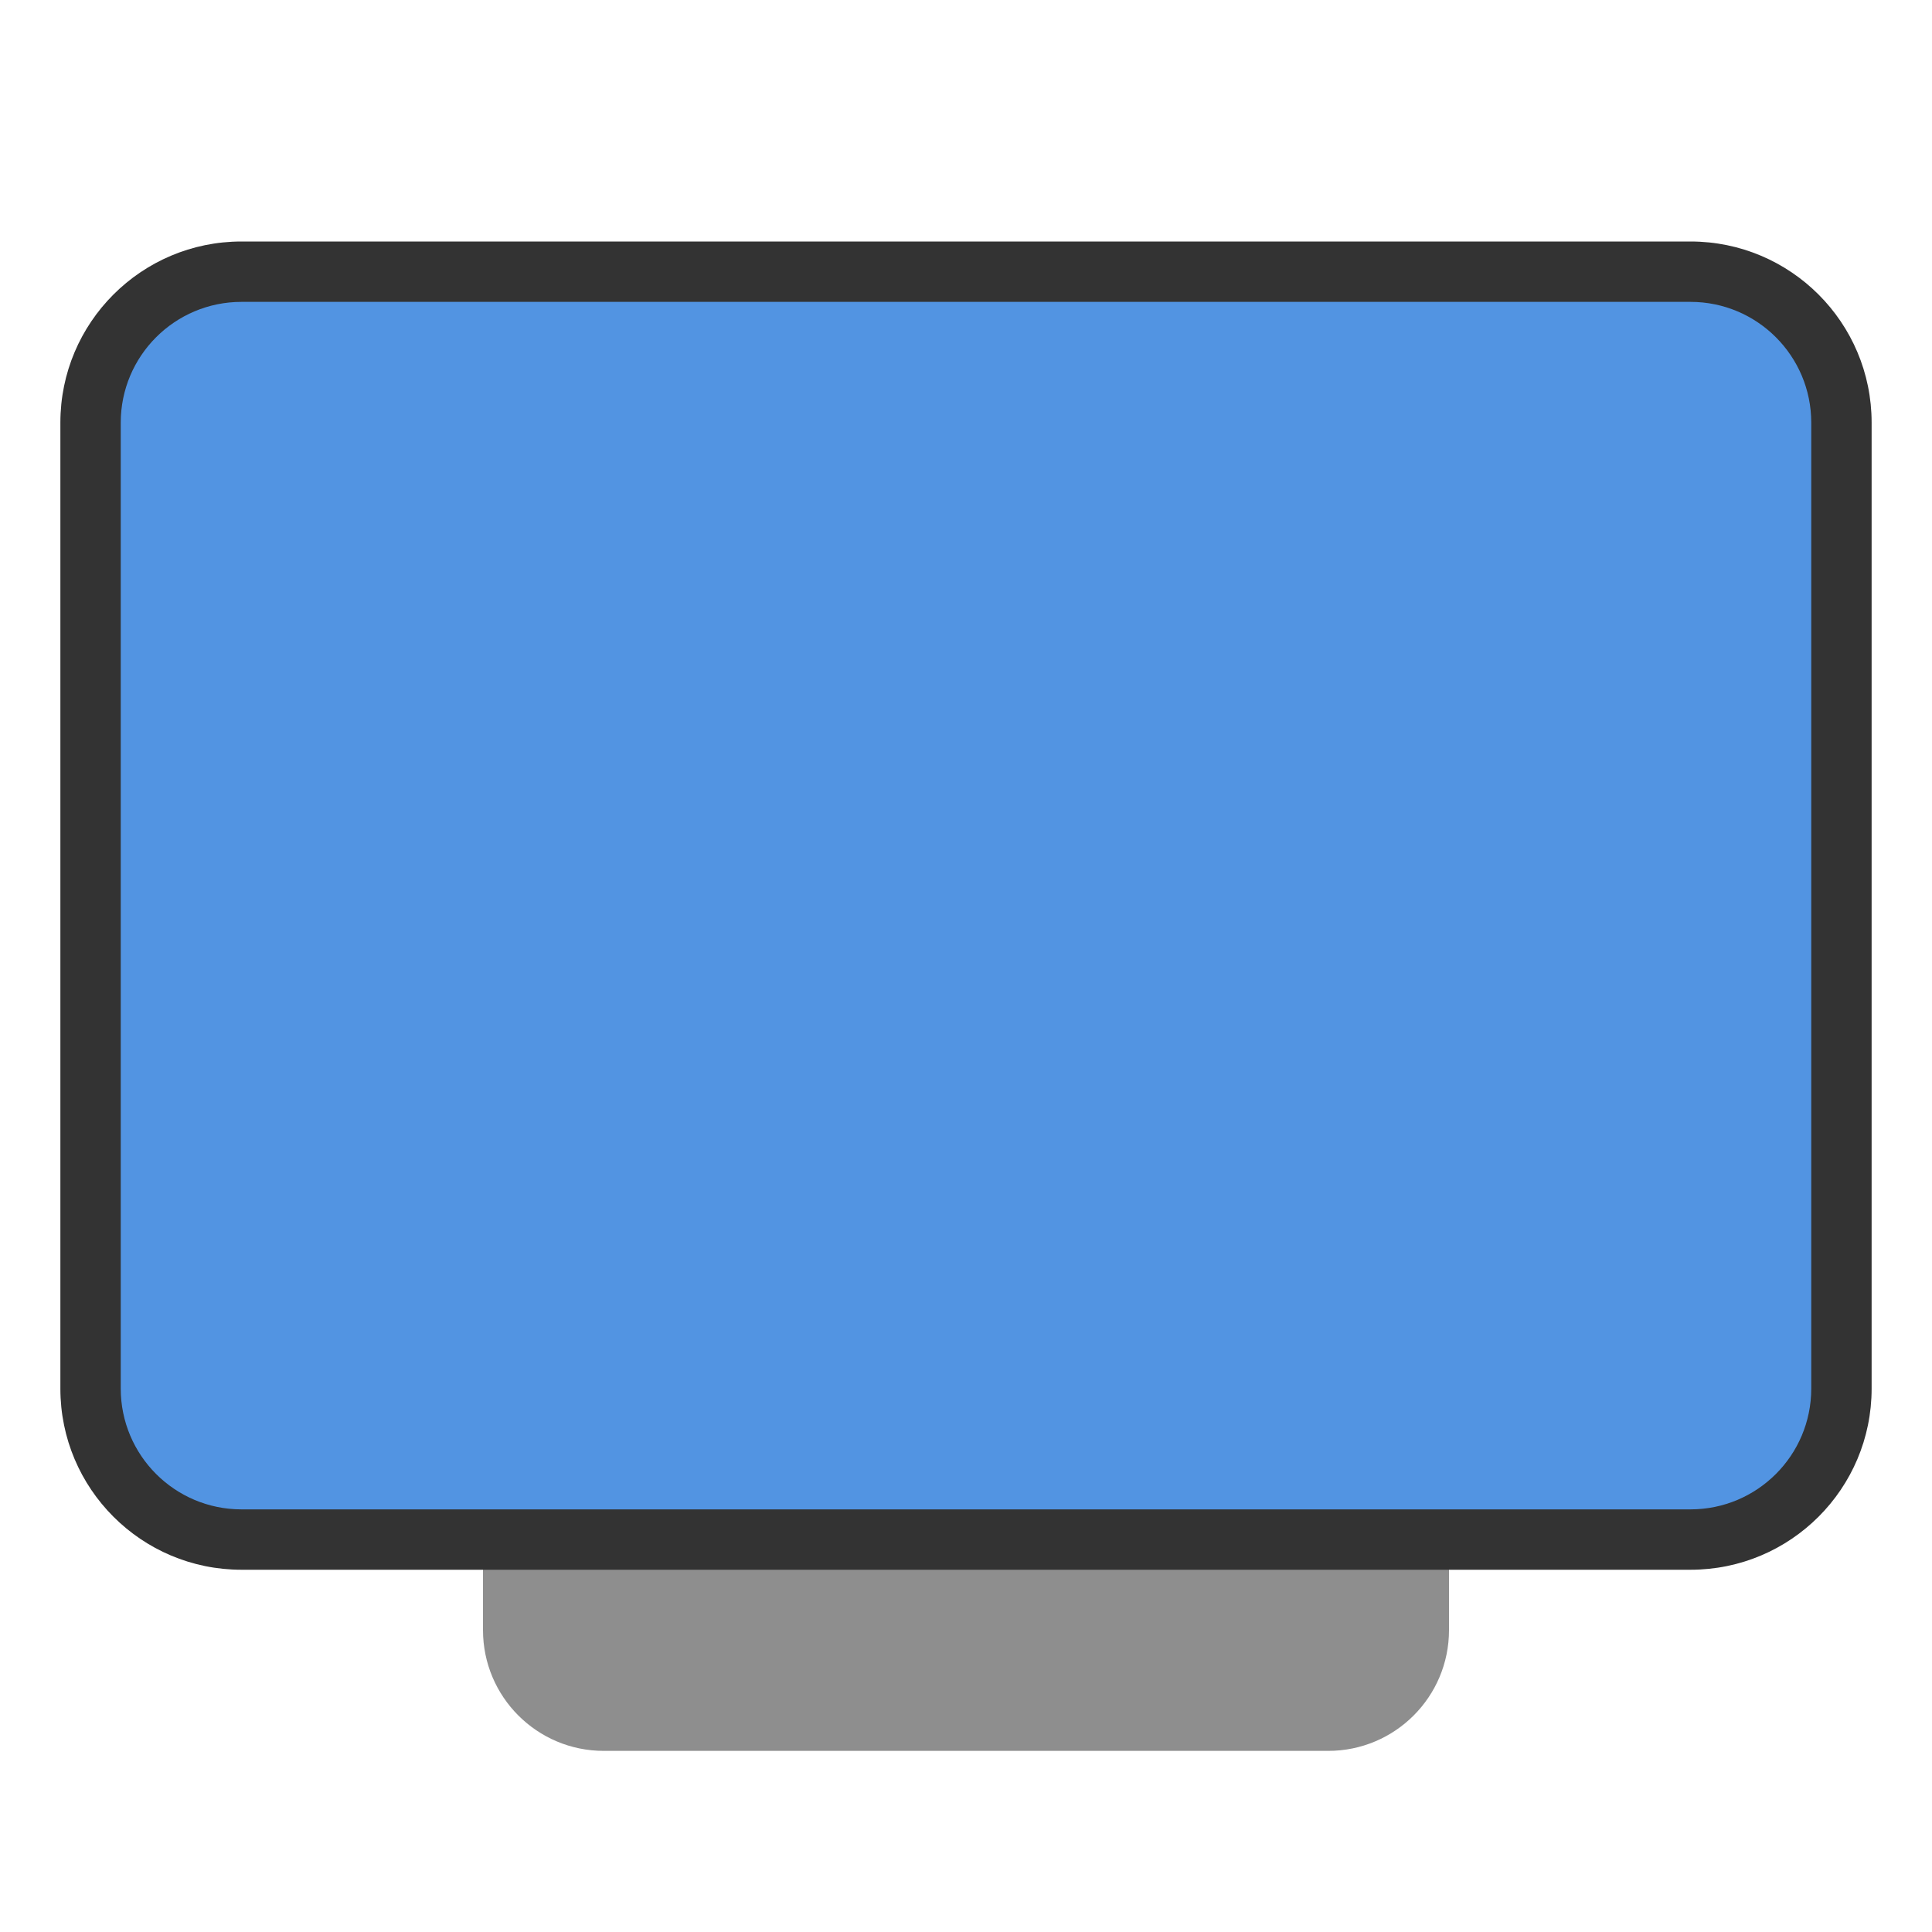
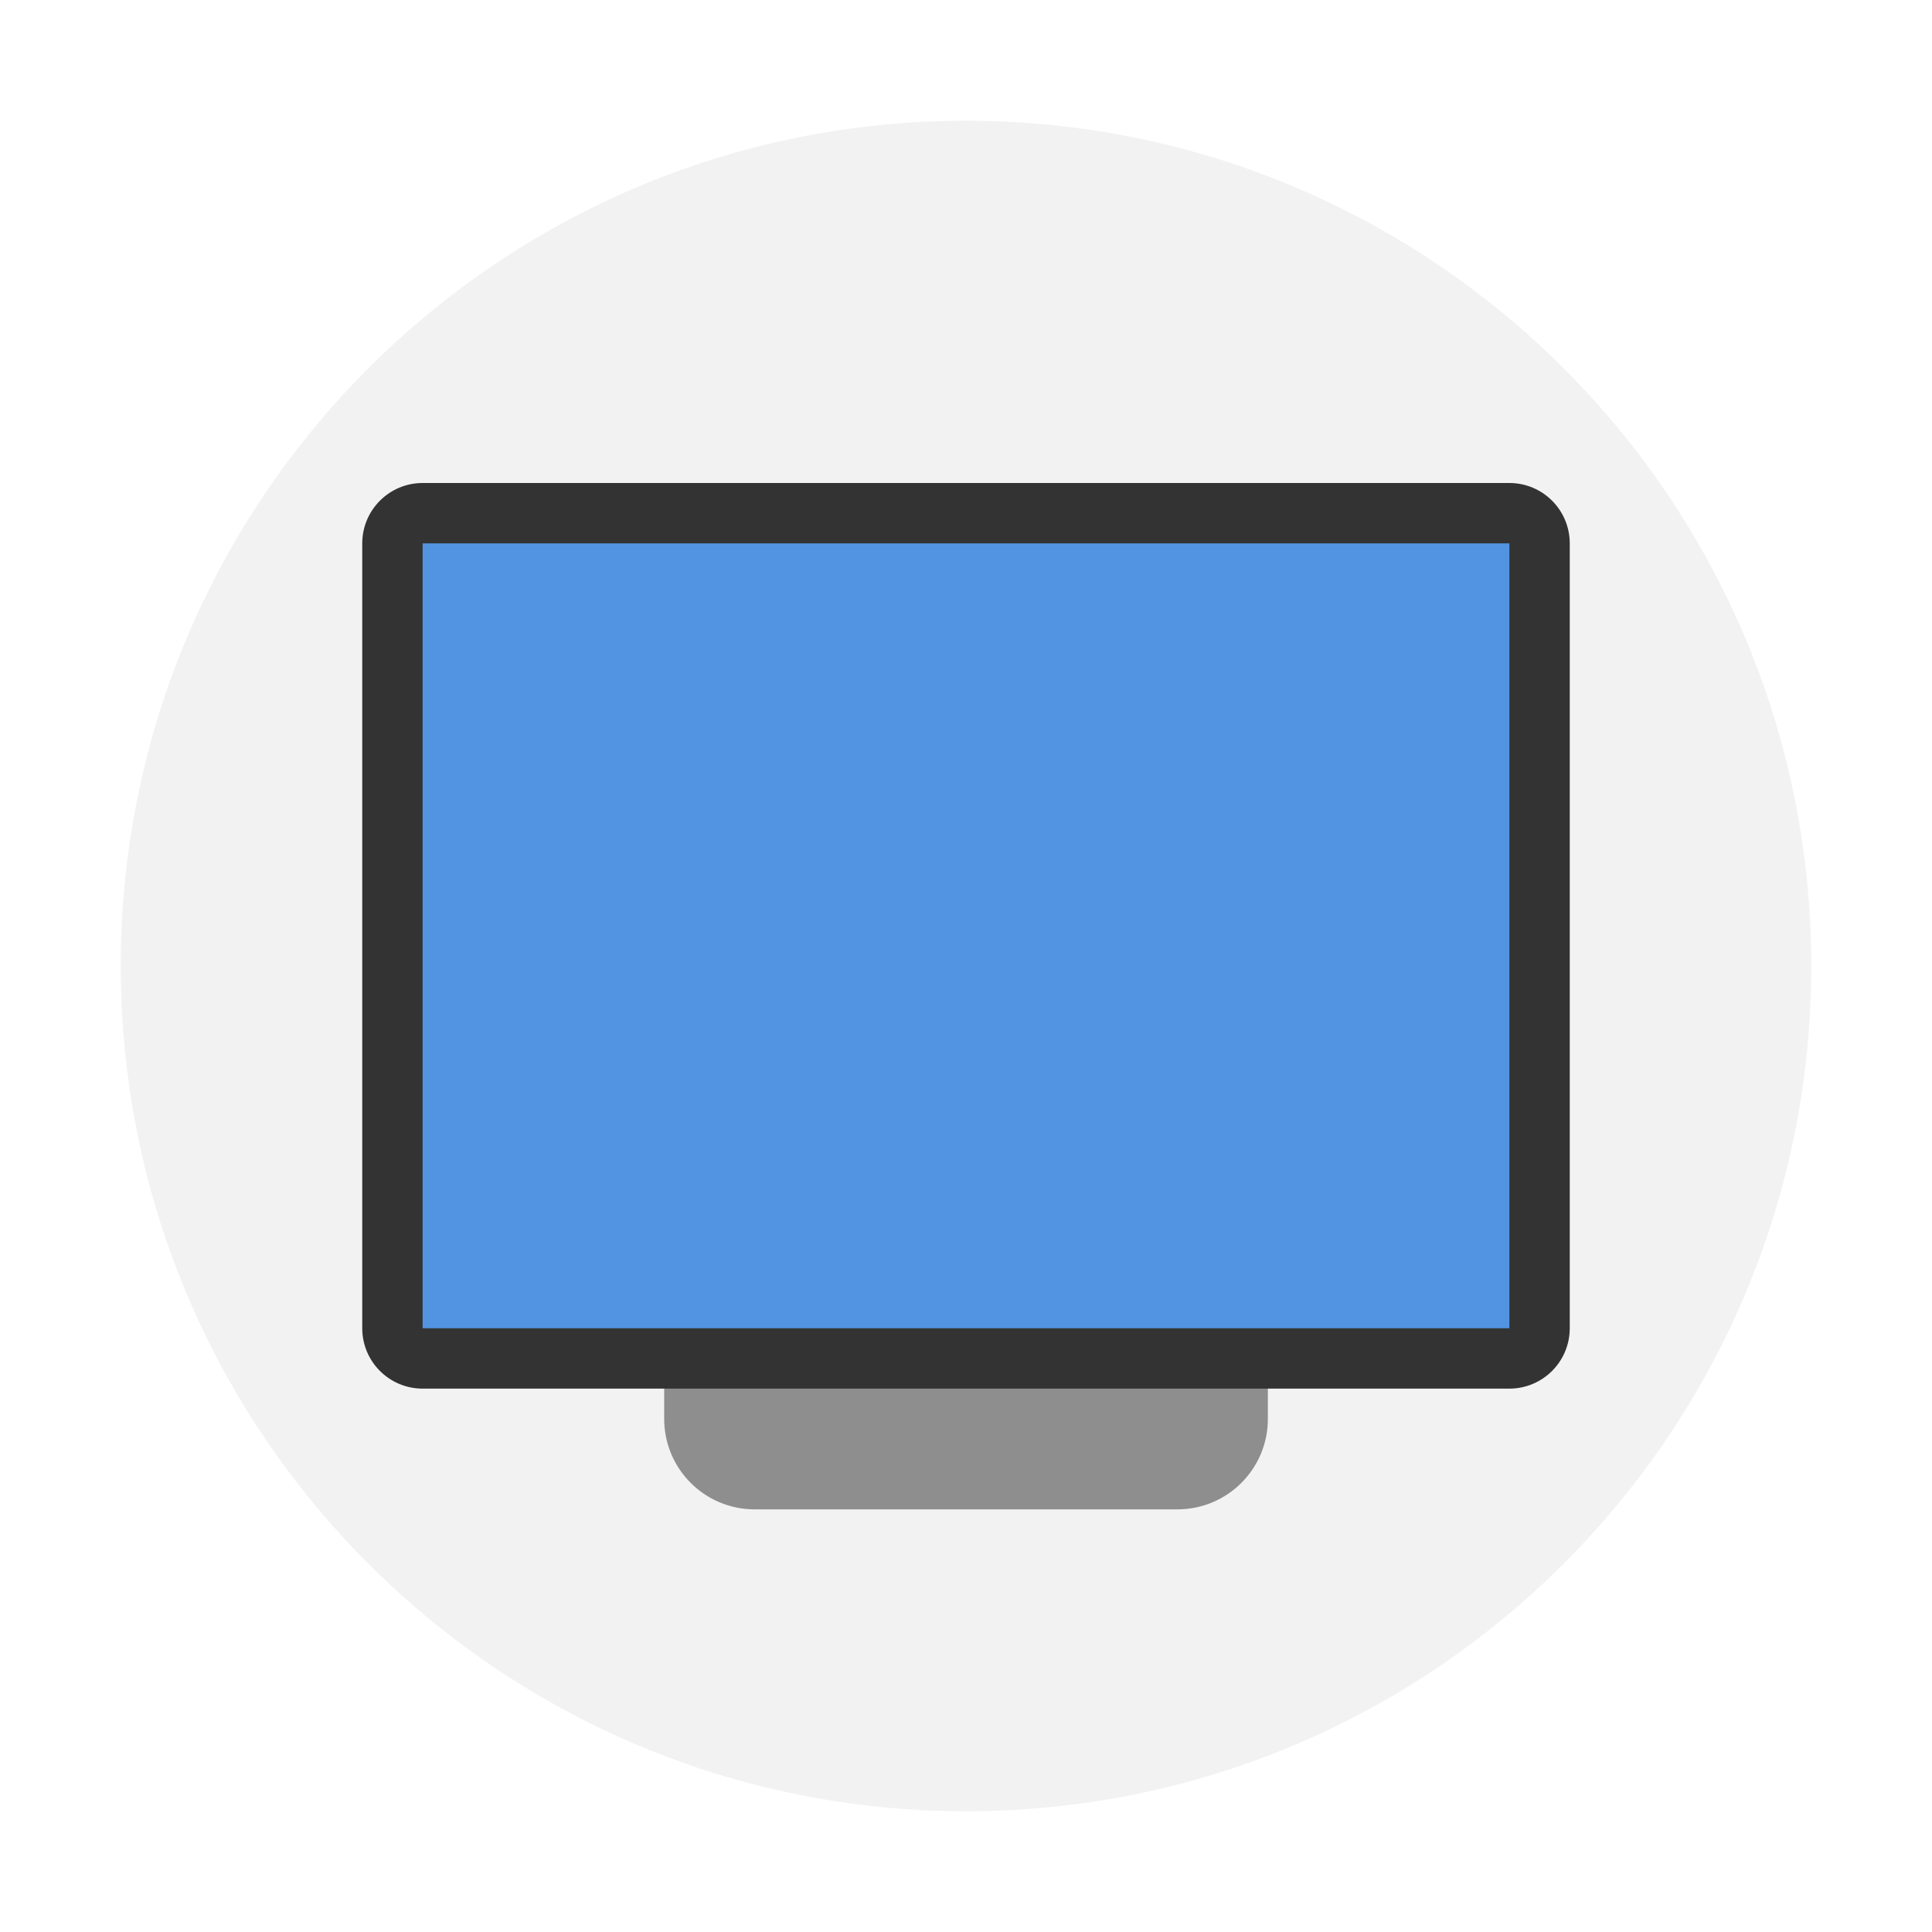
<svg xmlns="http://www.w3.org/2000/svg" width="32" height="32" version="1">
-   <rect transform="matrix(0,-1,-1,0,0,0)" x="-29" y="-24" width="20" height="16" rx="2" ry="2" fill="#8e8e8e" stroke-width=".993" />
-   <rect transform="matrix(0,-1,-1,0,0,0)" x="-26" y="-31" width="22" height="30" rx="3" ry="3" fill="#333333" stroke-width="1.073" />
-   <rect transform="matrix(0,-1,-1,0,0,0)" x="-25" y="-30" width="20" height="28" rx="2" ry="2" fill="#5294e2" stroke-width="1.145" />
+   <circle cx="16" cy="16" r="14" fill="#f2f2f2" style="paint-order:stroke fill markers" />
+   <path d="M12.501 10c-.83 0-1.5.67-1.5 1.5V23.5c0 .83.67 1.5 1.5 1.5h6.998C20.33 25 21 24.33 21 23.5V11.5C21 10.67 20.33 10 19.5 10z" fill="#8e8e8e" />
+   <rect transform="matrix(0 -1 -1 0 0 0)" x="-23" y="-26" width="15" height="20" rx="1" ry="1" fill="#333" />
+   <rect transform="matrix(0 -1 -1 0 0 0)" x="-22" y="-25" width="13" height="18" rx="0" ry="0" fill="#5294e2" />
</svg>
